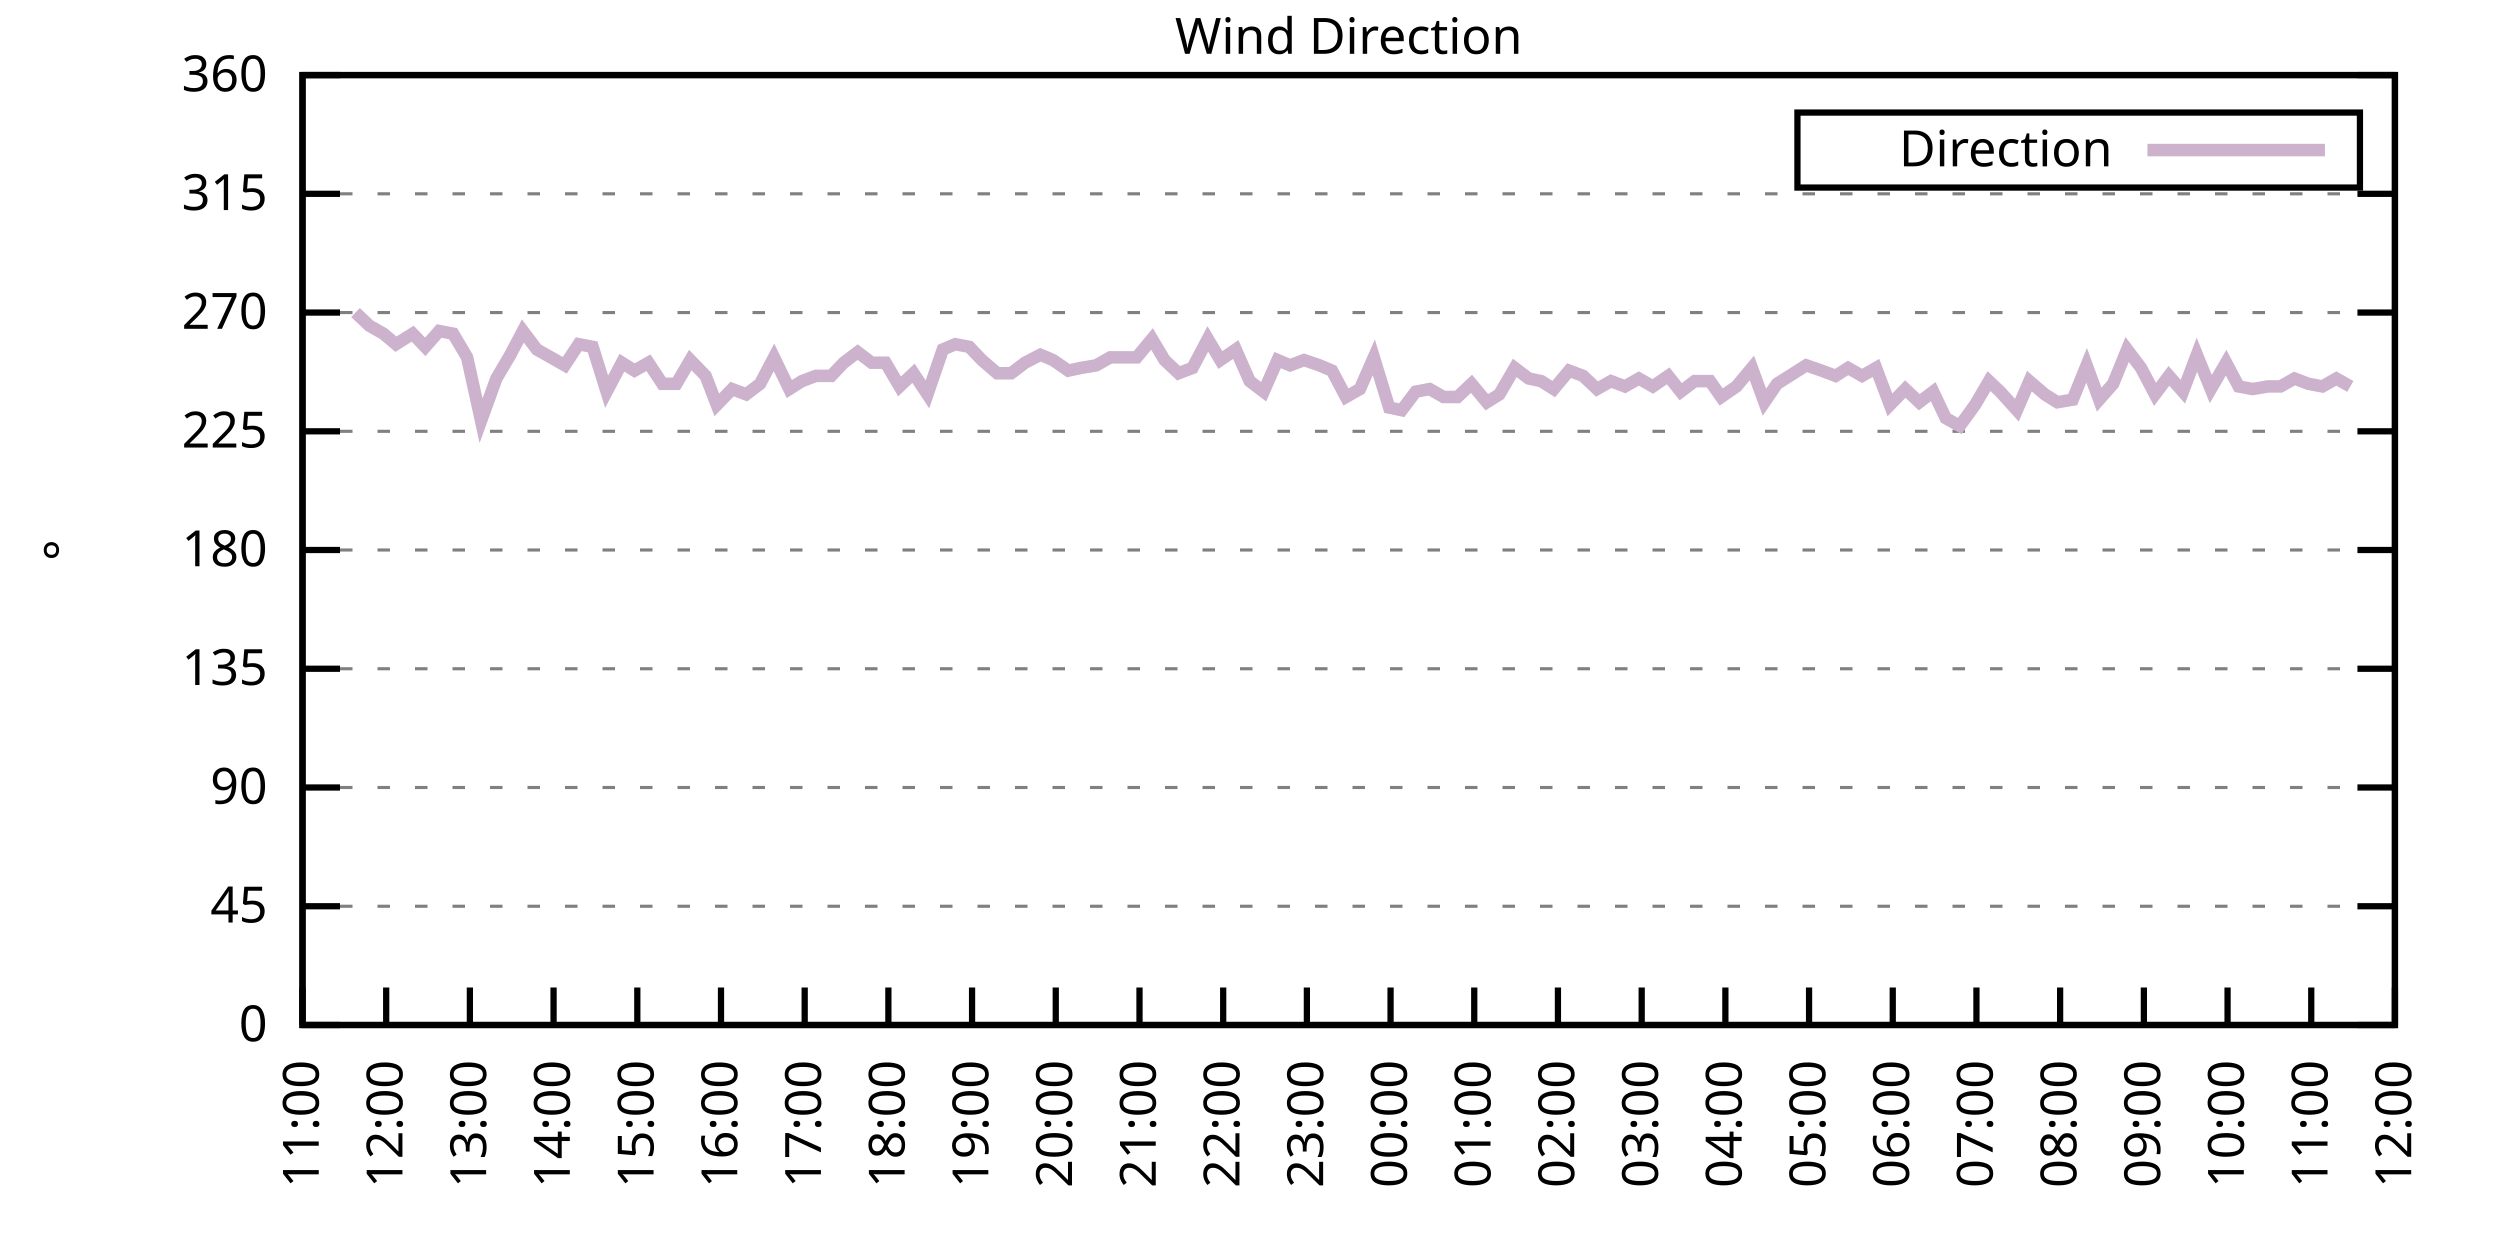
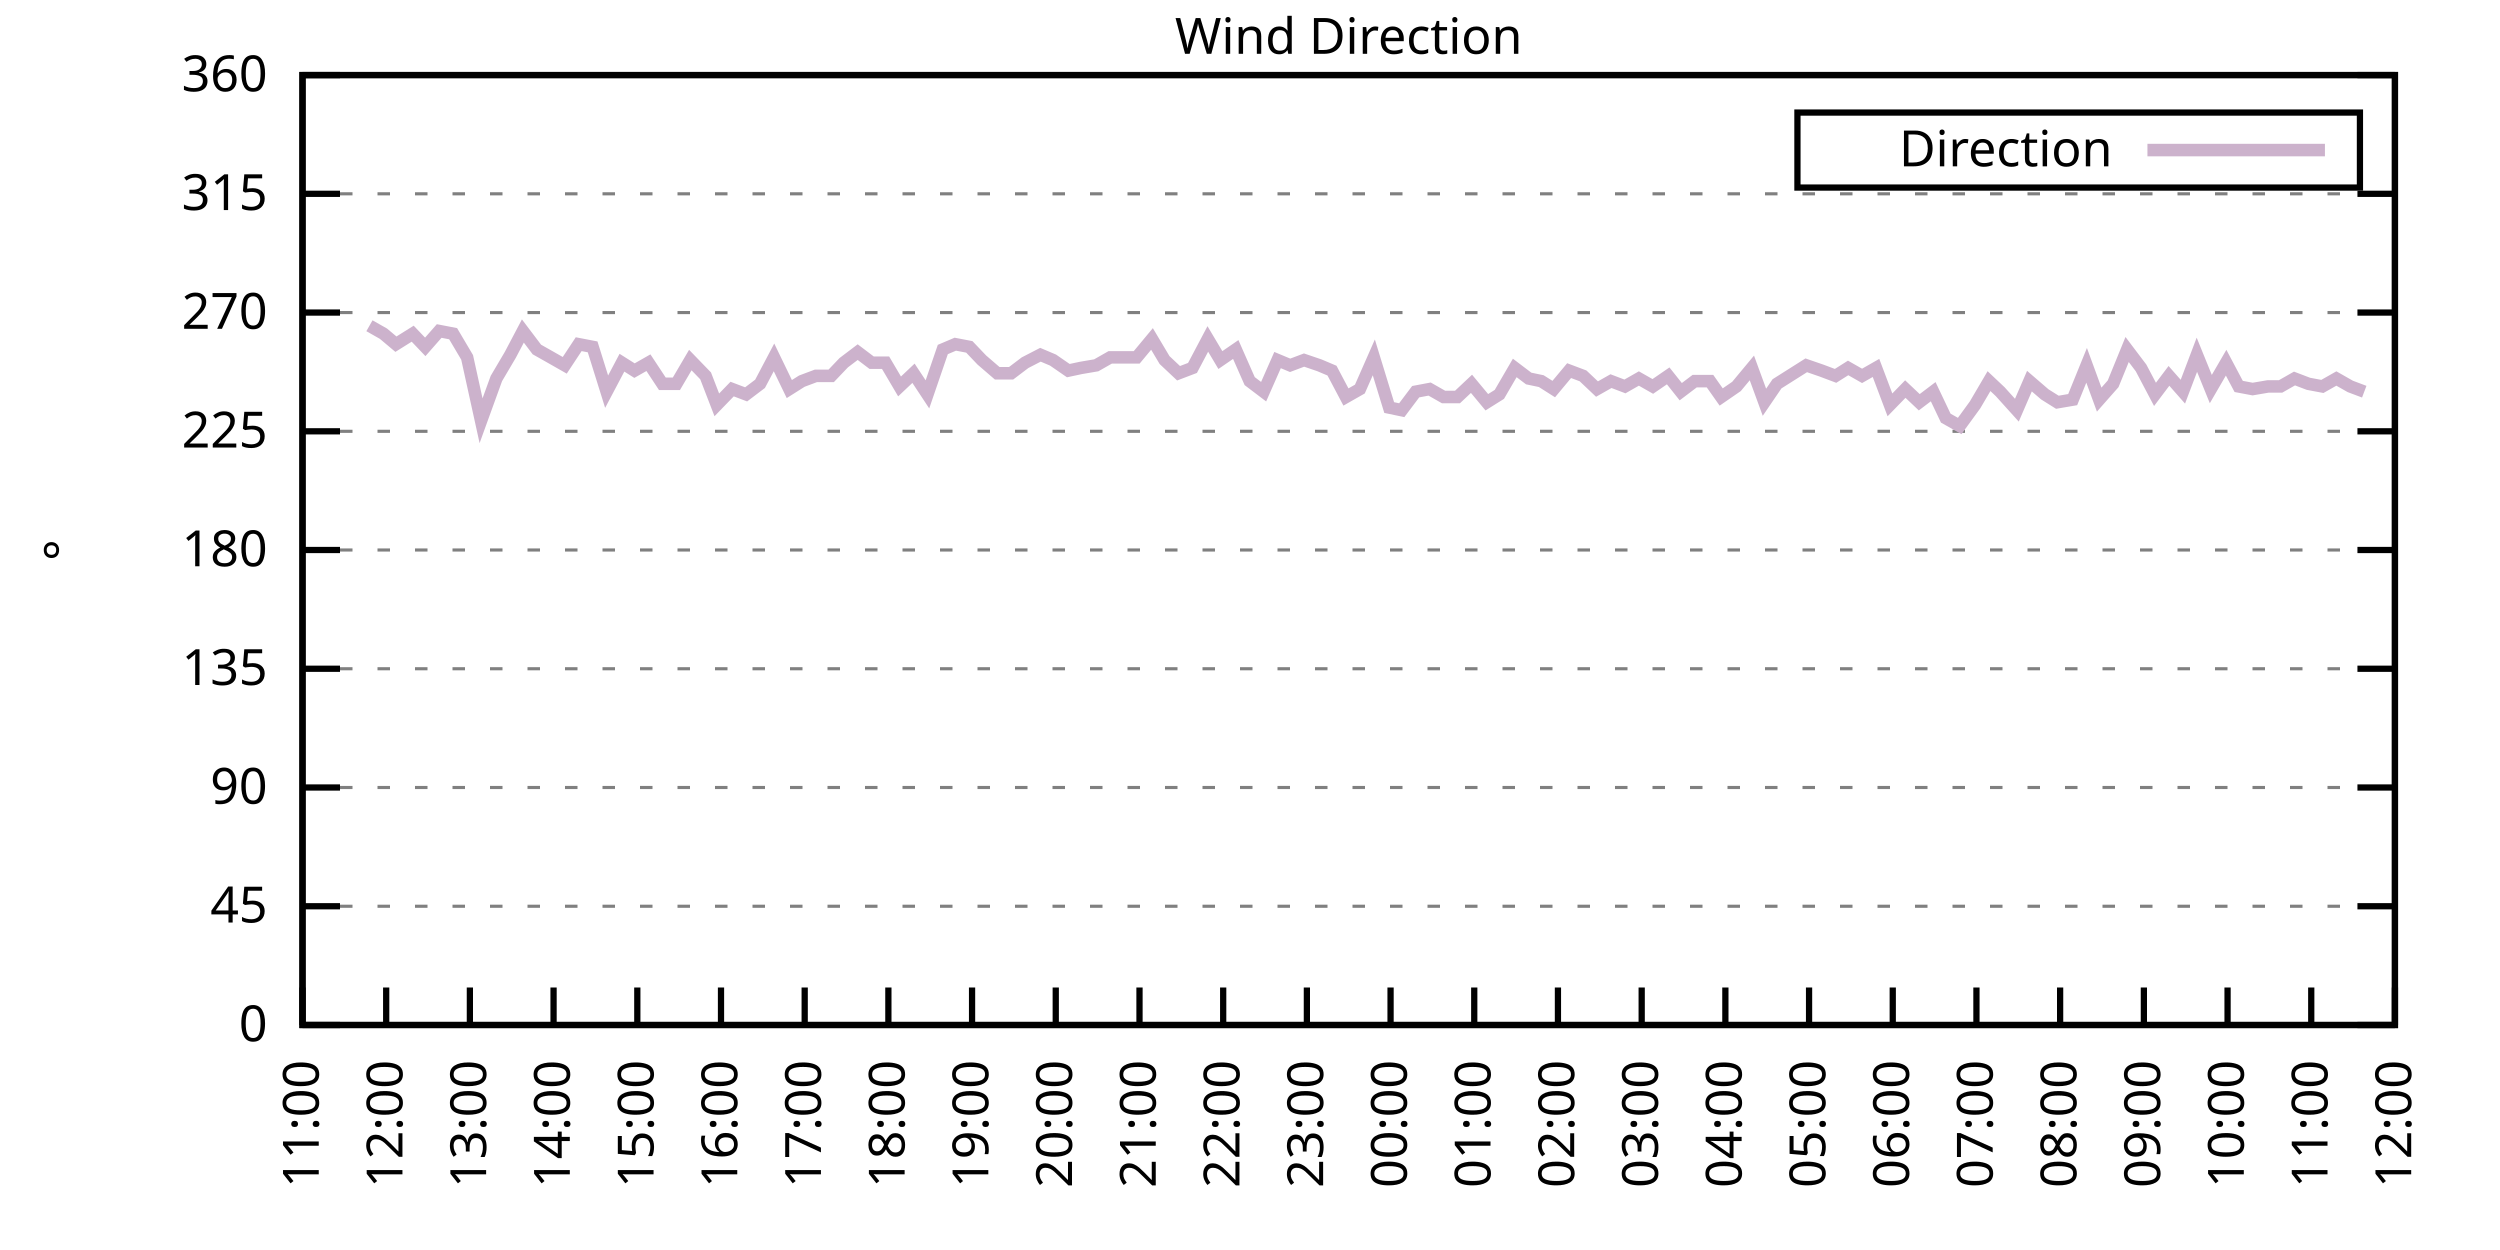
<svg xmlns="http://www.w3.org/2000/svg" xmlns:xlink="http://www.w3.org/1999/xlink" width="400" height="200" viewBox="0 0 400 200">
  <g id="gnuplot_canvas">
    <rect x="0" y="0" width="400" height="200" fill="none" />
    <defs>
      <circle id="gpDot" r="0.5" stroke-width="0.5" stroke="currentColor" />
      <path id="gpPt0" stroke-width="0.333" stroke="currentColor" d="M-1,0 h2 M0,-1 v2" />
      <path id="gpPt1" stroke-width="0.333" stroke="currentColor" d="M-1,-1 L1,1 M1,-1 L-1,1" />
      <path id="gpPt2" stroke-width="0.333" stroke="currentColor" d="M-1,0 L1,0 M0,-1 L0,1 M-1,-1 L1,1 M-1,1 L1,-1" />
      <rect id="gpPt3" stroke-width="0.333" stroke="currentColor" x="-1" y="-1" width="2" height="2" />
      <rect id="gpPt4" stroke-width="0.333" stroke="currentColor" fill="currentColor" x="-1" y="-1" width="2" height="2" />
      <circle id="gpPt5" stroke-width="0.333" stroke="currentColor" cx="0" cy="0" r="1" />
      <use xlink:href="#gpPt5" id="gpPt6" fill="currentColor" stroke="none" />
      <path id="gpPt7" stroke-width="0.333" stroke="currentColor" d="M0,-1.33 L-1.33,0.67 L1.33,0.67 z" />
      <use xlink:href="#gpPt7" id="gpPt8" fill="currentColor" stroke="none" />
      <use xlink:href="#gpPt7" id="gpPt9" stroke="currentColor" transform="rotate(180)" />
      <use xlink:href="#gpPt9" id="gpPt10" fill="currentColor" stroke="none" />
      <use xlink:href="#gpPt3" id="gpPt11" stroke="currentColor" transform="rotate(45)" />
      <use xlink:href="#gpPt11" id="gpPt12" fill="currentColor" stroke="none" />
      <path id="gpPt13" stroke-width="0.333" stroke="currentColor" d="M0,1.330 L1.265,0.411 L0.782,-1.067 L-0.782,-1.076 L-1.265,0.411 z" />
      <use xlink:href="#gpPt13" id="gpPt14" fill="currentColor" stroke="none" />
      <filter id="textbox" filterUnits="objectBoundingBox" x="0" y="0" height="1" width="1">
        <feFlood flood-color="white" flood-opacity="1" result="bgnd" />
        <feComposite in="SourceGraphic" in2="bgnd" operator="atop" />
      </filter>
      <filter id="greybox" filterUnits="objectBoundingBox" x="0" y="0" height="1" width="1">
        <feFlood flood-color="lightgrey" flood-opacity="1" result="grey" />
        <feComposite in="SourceGraphic" in2="grey" operator="atop" />
      </filter>
    </defs>
    <g fill="none" color="white" stroke="currentColor" stroke-width="1.00" stroke-linecap="butt" stroke-linejoin="miter">
</g>
    <g fill="none" color="black" stroke="currentColor" stroke-width="1.00" stroke-linecap="butt" stroke-linejoin="miter">
      <g stroke="none" shape-rendering="crispEdges">
        <polygon fill="rgb(255, 255, 255)" points="48.40,164.00 383.18,164.00 383.18,12.02 48.40,12.02 " />
      </g>
    </g>
    <g fill="none" color="black" stroke="currentColor" stroke-width="1.00" stroke-linecap="butt" stroke-linejoin="miter">
</g>
    <g fill="none" color="black" stroke="black" stroke-width="0.50" stroke-linecap="butt" stroke-linejoin="miter">
</g>
    <g fill="none" color="gray" stroke="currentColor" stroke-width="0.50" stroke-linecap="butt" stroke-linejoin="miter">
      <path stroke="gray" stroke-dasharray="2,4" class="gridline" d="M48.40,164.00 L383.19,164.00  " />
    </g>
    <g fill="none" color="gray" stroke="gray" stroke-width="1.00" stroke-linecap="butt" stroke-linejoin="miter">
</g>
    <g fill="none" color="black" stroke="currentColor" stroke-width="1.00" stroke-linecap="butt" stroke-linejoin="miter">
      <path stroke="black" d="M48.40,164.00 L54.40,164.00 M383.19,164.00 L377.19,164.00  " />
      <g transform="translate(42.80,166.60)" stroke="none" fill="black" font-family="Sans" font-size="8.00" text-anchor="end">
        <text>
          <tspan font-family="Sans"> 0</tspan>
        </text>
      </g>
    </g>
    <g fill="none" color="black" stroke="currentColor" stroke-width="1.00" stroke-linecap="butt" stroke-linejoin="miter">
</g>
    <g fill="none" color="black" stroke="black" stroke-width="0.50" stroke-linecap="butt" stroke-linejoin="miter">
</g>
    <g fill="none" color="gray" stroke="currentColor" stroke-width="0.50" stroke-linecap="butt" stroke-linejoin="miter">
      <path stroke="gray" stroke-dasharray="2,4" class="gridline" d="M48.40,145.00 L383.19,145.00  " />
    </g>
    <g fill="none" color="gray" stroke="gray" stroke-width="1.00" stroke-linecap="butt" stroke-linejoin="miter">
</g>
    <g fill="none" color="black" stroke="currentColor" stroke-width="1.00" stroke-linecap="butt" stroke-linejoin="miter">
      <path stroke="black" d="M48.40,145.00 L54.40,145.00 M383.19,145.00 L377.19,145.00  " />
      <g transform="translate(42.80,147.60)" stroke="none" fill="black" font-family="Sans" font-size="8.00" text-anchor="end">
        <text>
          <tspan font-family="Sans"> 45</tspan>
        </text>
      </g>
    </g>
    <g fill="none" color="black" stroke="currentColor" stroke-width="1.00" stroke-linecap="butt" stroke-linejoin="miter">
</g>
    <g fill="none" color="black" stroke="black" stroke-width="0.50" stroke-linecap="butt" stroke-linejoin="miter">
</g>
    <g fill="none" color="gray" stroke="currentColor" stroke-width="0.50" stroke-linecap="butt" stroke-linejoin="miter">
      <path stroke="gray" stroke-dasharray="2,4" class="gridline" d="M48.40,126.00 L383.19,126.00  " />
    </g>
    <g fill="none" color="gray" stroke="gray" stroke-width="1.00" stroke-linecap="butt" stroke-linejoin="miter">
</g>
    <g fill="none" color="black" stroke="currentColor" stroke-width="1.00" stroke-linecap="butt" stroke-linejoin="miter">
      <path stroke="black" d="M48.40,126.00 L54.40,126.00 M383.19,126.00 L377.19,126.00  " />
      <g transform="translate(42.80,128.60)" stroke="none" fill="black" font-family="Sans" font-size="8.00" text-anchor="end">
        <text>
          <tspan font-family="Sans"> 90</tspan>
        </text>
      </g>
    </g>
    <g fill="none" color="black" stroke="currentColor" stroke-width="1.00" stroke-linecap="butt" stroke-linejoin="miter">
</g>
    <g fill="none" color="black" stroke="black" stroke-width="0.50" stroke-linecap="butt" stroke-linejoin="miter">
</g>
    <g fill="none" color="gray" stroke="currentColor" stroke-width="0.50" stroke-linecap="butt" stroke-linejoin="miter">
      <path stroke="gray" stroke-dasharray="2,4" class="gridline" d="M48.40,107.00 L383.19,107.00  " />
    </g>
    <g fill="none" color="gray" stroke="gray" stroke-width="1.00" stroke-linecap="butt" stroke-linejoin="miter">
</g>
    <g fill="none" color="black" stroke="currentColor" stroke-width="1.00" stroke-linecap="butt" stroke-linejoin="miter">
      <path stroke="black" d="M48.40,107.00 L54.40,107.00 M383.19,107.00 L377.19,107.00  " />
      <g transform="translate(42.80,109.60)" stroke="none" fill="black" font-family="Sans" font-size="8.00" text-anchor="end">
        <text>
          <tspan font-family="Sans"> 135</tspan>
        </text>
      </g>
    </g>
    <g fill="none" color="black" stroke="currentColor" stroke-width="1.00" stroke-linecap="butt" stroke-linejoin="miter">
</g>
    <g fill="none" color="black" stroke="black" stroke-width="0.50" stroke-linecap="butt" stroke-linejoin="miter">
</g>
    <g fill="none" color="gray" stroke="currentColor" stroke-width="0.50" stroke-linecap="butt" stroke-linejoin="miter">
      <path stroke="gray" stroke-dasharray="2,4" class="gridline" d="M48.40,88.00 L383.19,88.00  " />
    </g>
    <g fill="none" color="gray" stroke="gray" stroke-width="1.00" stroke-linecap="butt" stroke-linejoin="miter">
</g>
    <g fill="none" color="black" stroke="currentColor" stroke-width="1.00" stroke-linecap="butt" stroke-linejoin="miter">
      <path stroke="black" d="M48.40,88.00 L54.40,88.00 M383.19,88.00 L377.19,88.00  " />
      <g transform="translate(42.80,90.60)" stroke="none" fill="black" font-family="Sans" font-size="8.00" text-anchor="end">
        <text>
          <tspan font-family="Sans"> 180</tspan>
        </text>
      </g>
    </g>
    <g fill="none" color="black" stroke="currentColor" stroke-width="1.00" stroke-linecap="butt" stroke-linejoin="miter">
</g>
    <g fill="none" color="black" stroke="black" stroke-width="0.50" stroke-linecap="butt" stroke-linejoin="miter">
</g>
    <g fill="none" color="gray" stroke="currentColor" stroke-width="0.50" stroke-linecap="butt" stroke-linejoin="miter">
      <path stroke="gray" stroke-dasharray="2,4" class="gridline" d="M48.40,69.01 L383.19,69.01  " />
    </g>
    <g fill="none" color="gray" stroke="gray" stroke-width="1.00" stroke-linecap="butt" stroke-linejoin="miter">
</g>
    <g fill="none" color="black" stroke="currentColor" stroke-width="1.00" stroke-linecap="butt" stroke-linejoin="miter">
      <path stroke="black" d="M48.40,69.01 L54.40,69.01 M383.19,69.01 L377.19,69.01  " />
      <g transform="translate(42.80,71.61)" stroke="none" fill="black" font-family="Sans" font-size="8.00" text-anchor="end">
        <text>
          <tspan font-family="Sans"> 225</tspan>
        </text>
      </g>
    </g>
    <g fill="none" color="black" stroke="currentColor" stroke-width="1.00" stroke-linecap="butt" stroke-linejoin="miter">
</g>
    <g fill="none" color="black" stroke="black" stroke-width="0.50" stroke-linecap="butt" stroke-linejoin="miter">
</g>
    <g fill="none" color="gray" stroke="currentColor" stroke-width="0.50" stroke-linecap="butt" stroke-linejoin="miter">
      <path stroke="gray" stroke-dasharray="2,4" class="gridline" d="M48.40,50.01 L383.19,50.01  " />
    </g>
    <g fill="none" color="gray" stroke="gray" stroke-width="1.00" stroke-linecap="butt" stroke-linejoin="miter">
</g>
    <g fill="none" color="black" stroke="currentColor" stroke-width="1.00" stroke-linecap="butt" stroke-linejoin="miter">
      <path stroke="black" d="M48.40,50.01 L54.40,50.01 M383.19,50.01 L377.19,50.01  " />
      <g transform="translate(42.80,52.61)" stroke="none" fill="black" font-family="Sans" font-size="8.00" text-anchor="end">
        <text>
          <tspan font-family="Sans"> 270</tspan>
        </text>
      </g>
    </g>
    <g fill="none" color="black" stroke="currentColor" stroke-width="1.00" stroke-linecap="butt" stroke-linejoin="miter">
</g>
    <g fill="none" color="black" stroke="black" stroke-width="0.50" stroke-linecap="butt" stroke-linejoin="miter">
</g>
    <g fill="none" color="gray" stroke="currentColor" stroke-width="0.50" stroke-linecap="butt" stroke-linejoin="miter">
      <path stroke="gray" stroke-dasharray="2,4" class="gridline" d="M48.40,31.01 L383.19,31.01  " />
    </g>
    <g fill="none" color="gray" stroke="gray" stroke-width="1.00" stroke-linecap="butt" stroke-linejoin="miter">
</g>
    <g fill="none" color="black" stroke="currentColor" stroke-width="1.00" stroke-linecap="butt" stroke-linejoin="miter">
      <path stroke="black" d="M48.40,31.01 L54.40,31.01 M383.19,31.01 L377.19,31.01  " />
      <g transform="translate(42.80,33.61)" stroke="none" fill="black" font-family="Sans" font-size="8.00" text-anchor="end">
        <text>
          <tspan font-family="Sans"> 315</tspan>
        </text>
      </g>
    </g>
    <g fill="none" color="black" stroke="currentColor" stroke-width="1.00" stroke-linecap="butt" stroke-linejoin="miter">
</g>
    <g fill="none" color="black" stroke="black" stroke-width="0.50" stroke-linecap="butt" stroke-linejoin="miter">
</g>
    <g fill="none" color="gray" stroke="currentColor" stroke-width="0.50" stroke-linecap="butt" stroke-linejoin="miter">
      <path stroke="gray" stroke-dasharray="2,4" class="gridline" d="M48.40,12.01 L383.19,12.01  " />
    </g>
    <g fill="none" color="gray" stroke="gray" stroke-width="1.00" stroke-linecap="butt" stroke-linejoin="miter">
</g>
    <g fill="none" color="black" stroke="currentColor" stroke-width="1.00" stroke-linecap="butt" stroke-linejoin="miter">
      <path stroke="black" d="M48.40,12.01 L54.40,12.01 M383.19,12.01 L377.19,12.01  " />
      <g transform="translate(42.80,14.61)" stroke="none" fill="black" font-family="Sans" font-size="8.00" text-anchor="end">
        <text>
          <tspan font-family="Sans"> 360</tspan>
        </text>
      </g>
    </g>
    <g fill="none" color="black" stroke="currentColor" stroke-width="1.00" stroke-linecap="butt" stroke-linejoin="miter">
      <path stroke="black" d="M48.40,164.00 L48.40,158.00  " />
      <g transform="translate(51.00,169.60) rotate(270.00)" stroke="none" fill="black" font-family="Sans" font-size="8.00" text-anchor="end">
        <text>
          <tspan font-family="Sans">11:00</tspan>
        </text>
      </g>
    </g>
    <g fill="none" color="black" stroke="currentColor" stroke-width="1.00" stroke-linecap="butt" stroke-linejoin="miter">
      <path stroke="black" d="M61.79,164.00 L61.79,158.00  " />
      <g transform="translate(64.39,169.60) rotate(270.00)" stroke="none" fill="black" font-family="Sans" font-size="8.00" text-anchor="end">
        <text>
          <tspan font-family="Sans">12:00</tspan>
        </text>
      </g>
    </g>
    <g fill="none" color="black" stroke="currentColor" stroke-width="1.00" stroke-linecap="butt" stroke-linejoin="miter">
      <path stroke="black" d="M75.18,164.00 L75.18,158.00  " />
      <g transform="translate(77.78,169.60) rotate(270.00)" stroke="none" fill="black" font-family="Sans" font-size="8.00" text-anchor="end">
        <text>
          <tspan font-family="Sans">13:00</tspan>
        </text>
      </g>
    </g>
    <g fill="none" color="black" stroke="currentColor" stroke-width="1.00" stroke-linecap="butt" stroke-linejoin="miter">
      <path stroke="black" d="M88.57,164.00 L88.57,158.00  " />
      <g transform="translate(91.17,169.60) rotate(270.00)" stroke="none" fill="black" font-family="Sans" font-size="8.00" text-anchor="end">
        <text>
          <tspan font-family="Sans">14:00</tspan>
        </text>
      </g>
    </g>
    <g fill="none" color="black" stroke="currentColor" stroke-width="1.00" stroke-linecap="butt" stroke-linejoin="miter">
      <path stroke="black" d="M101.97,164.00 L101.97,158.00  " />
      <g transform="translate(104.57,169.60) rotate(270.00)" stroke="none" fill="black" font-family="Sans" font-size="8.00" text-anchor="end">
        <text>
          <tspan font-family="Sans">15:00</tspan>
        </text>
      </g>
    </g>
    <g fill="none" color="black" stroke="currentColor" stroke-width="1.00" stroke-linecap="butt" stroke-linejoin="miter">
      <path stroke="black" d="M115.36,164.00 L115.36,158.00  " />
      <g transform="translate(117.96,169.60) rotate(270.00)" stroke="none" fill="black" font-family="Sans" font-size="8.00" text-anchor="end">
        <text>
          <tspan font-family="Sans">16:00</tspan>
        </text>
      </g>
    </g>
    <g fill="none" color="black" stroke="currentColor" stroke-width="1.00" stroke-linecap="butt" stroke-linejoin="miter">
      <path stroke="black" d="M128.75,164.00 L128.75,158.00  " />
      <g transform="translate(131.35,169.60) rotate(270.00)" stroke="none" fill="black" font-family="Sans" font-size="8.00" text-anchor="end">
        <text>
          <tspan font-family="Sans">17:00</tspan>
        </text>
      </g>
    </g>
    <g fill="none" color="black" stroke="currentColor" stroke-width="1.00" stroke-linecap="butt" stroke-linejoin="miter">
      <path stroke="black" d="M142.14,164.00 L142.14,158.00  " />
      <g transform="translate(144.74,169.60) rotate(270.00)" stroke="none" fill="black" font-family="Sans" font-size="8.00" text-anchor="end">
        <text>
          <tspan font-family="Sans">18:00</tspan>
        </text>
      </g>
    </g>
    <g fill="none" color="black" stroke="currentColor" stroke-width="1.00" stroke-linecap="butt" stroke-linejoin="miter">
      <path stroke="black" d="M155.53,164.00 L155.53,158.00  " />
      <g transform="translate(158.13,169.60) rotate(270.00)" stroke="none" fill="black" font-family="Sans" font-size="8.00" text-anchor="end">
        <text>
          <tspan font-family="Sans">19:00</tspan>
        </text>
      </g>
    </g>
    <g fill="none" color="black" stroke="currentColor" stroke-width="1.00" stroke-linecap="butt" stroke-linejoin="miter">
      <path stroke="black" d="M168.92,164.00 L168.92,158.00  " />
      <g transform="translate(171.52,169.60) rotate(270.00)" stroke="none" fill="black" font-family="Sans" font-size="8.00" text-anchor="end">
        <text>
          <tspan font-family="Sans">20:00</tspan>
        </text>
      </g>
    </g>
    <g fill="none" color="black" stroke="currentColor" stroke-width="1.00" stroke-linecap="butt" stroke-linejoin="miter">
      <path stroke="black" d="M182.32,164.00 L182.32,158.00  " />
      <g transform="translate(184.92,169.60) rotate(270.00)" stroke="none" fill="black" font-family="Sans" font-size="8.00" text-anchor="end">
        <text>
          <tspan font-family="Sans">21:00</tspan>
        </text>
      </g>
    </g>
    <g fill="none" color="black" stroke="currentColor" stroke-width="1.00" stroke-linecap="butt" stroke-linejoin="miter">
      <path stroke="black" d="M195.71,164.00 L195.71,158.00  " />
      <g transform="translate(198.31,169.60) rotate(270.00)" stroke="none" fill="black" font-family="Sans" font-size="8.00" text-anchor="end">
        <text>
          <tspan font-family="Sans">22:00</tspan>
        </text>
      </g>
    </g>
    <g fill="none" color="black" stroke="currentColor" stroke-width="1.00" stroke-linecap="butt" stroke-linejoin="miter">
      <path stroke="black" d="M209.10,164.00 L209.10,158.00  " />
      <g transform="translate(211.70,169.60) rotate(270.00)" stroke="none" fill="black" font-family="Sans" font-size="8.00" text-anchor="end">
        <text>
          <tspan font-family="Sans">23:00</tspan>
        </text>
      </g>
    </g>
    <g fill="none" color="black" stroke="currentColor" stroke-width="1.00" stroke-linecap="butt" stroke-linejoin="miter">
      <path stroke="black" d="M222.49,164.00 L222.49,158.00  " />
      <g transform="translate(225.09,169.60) rotate(270.00)" stroke="none" fill="black" font-family="Sans" font-size="8.00" text-anchor="end">
        <text>
          <tspan font-family="Sans">00:00</tspan>
        </text>
      </g>
    </g>
    <g fill="none" color="black" stroke="currentColor" stroke-width="1.00" stroke-linecap="butt" stroke-linejoin="miter">
      <path stroke="black" d="M235.88,164.00 L235.88,158.00  " />
      <g transform="translate(238.48,169.60) rotate(270.00)" stroke="none" fill="black" font-family="Sans" font-size="8.00" text-anchor="end">
        <text>
          <tspan font-family="Sans">01:00</tspan>
        </text>
      </g>
    </g>
    <g fill="none" color="black" stroke="currentColor" stroke-width="1.00" stroke-linecap="butt" stroke-linejoin="miter">
      <path stroke="black" d="M249.27,164.00 L249.27,158.00  " />
      <g transform="translate(251.87,169.60) rotate(270.00)" stroke="none" fill="black" font-family="Sans" font-size="8.00" text-anchor="end">
        <text>
          <tspan font-family="Sans">02:00</tspan>
        </text>
      </g>
    </g>
    <g fill="none" color="black" stroke="currentColor" stroke-width="1.00" stroke-linecap="butt" stroke-linejoin="miter">
      <path stroke="black" d="M262.67,164.00 L262.67,158.00  " />
      <g transform="translate(265.27,169.60) rotate(270.00)" stroke="none" fill="black" font-family="Sans" font-size="8.00" text-anchor="end">
        <text>
          <tspan font-family="Sans">03:00</tspan>
        </text>
      </g>
    </g>
    <g fill="none" color="black" stroke="currentColor" stroke-width="1.00" stroke-linecap="butt" stroke-linejoin="miter">
      <path stroke="black" d="M276.06,164.00 L276.06,158.00  " />
      <g transform="translate(278.66,169.60) rotate(270.00)" stroke="none" fill="black" font-family="Sans" font-size="8.00" text-anchor="end">
        <text>
          <tspan font-family="Sans">04:00</tspan>
        </text>
      </g>
    </g>
    <g fill="none" color="black" stroke="currentColor" stroke-width="1.00" stroke-linecap="butt" stroke-linejoin="miter">
      <path stroke="black" d="M289.45,164.00 L289.45,158.00  " />
      <g transform="translate(292.05,169.60) rotate(270.00)" stroke="none" fill="black" font-family="Sans" font-size="8.00" text-anchor="end">
        <text>
          <tspan font-family="Sans">05:00</tspan>
        </text>
      </g>
    </g>
    <g fill="none" color="black" stroke="currentColor" stroke-width="1.00" stroke-linecap="butt" stroke-linejoin="miter">
      <path stroke="black" d="M302.84,164.00 L302.84,158.00  " />
      <g transform="translate(305.44,169.60) rotate(270.00)" stroke="none" fill="black" font-family="Sans" font-size="8.00" text-anchor="end">
        <text>
          <tspan font-family="Sans">06:00</tspan>
        </text>
      </g>
    </g>
    <g fill="none" color="black" stroke="currentColor" stroke-width="1.00" stroke-linecap="butt" stroke-linejoin="miter">
      <path stroke="black" d="M316.23,164.00 L316.23,158.00  " />
      <g transform="translate(318.83,169.60) rotate(270.00)" stroke="none" fill="black" font-family="Sans" font-size="8.00" text-anchor="end">
        <text>
          <tspan font-family="Sans">07:00</tspan>
        </text>
      </g>
    </g>
    <g fill="none" color="black" stroke="currentColor" stroke-width="1.00" stroke-linecap="butt" stroke-linejoin="miter">
      <path stroke="black" d="M329.62,164.00 L329.62,158.00  " />
      <g transform="translate(332.22,169.60) rotate(270.00)" stroke="none" fill="black" font-family="Sans" font-size="8.00" text-anchor="end">
        <text>
          <tspan font-family="Sans">08:00</tspan>
        </text>
      </g>
    </g>
    <g fill="none" color="black" stroke="currentColor" stroke-width="1.00" stroke-linecap="butt" stroke-linejoin="miter">
      <path stroke="black" d="M343.02,164.00 L343.02,158.00  " />
      <g transform="translate(345.62,169.60) rotate(270.00)" stroke="none" fill="black" font-family="Sans" font-size="8.00" text-anchor="end">
        <text>
          <tspan font-family="Sans">09:00</tspan>
        </text>
      </g>
    </g>
    <g fill="none" color="black" stroke="currentColor" stroke-width="1.00" stroke-linecap="butt" stroke-linejoin="miter">
      <path stroke="black" d="M356.41,164.00 L356.41,158.00  " />
      <g transform="translate(359.01,169.60) rotate(270.00)" stroke="none" fill="black" font-family="Sans" font-size="8.00" text-anchor="end">
        <text>
          <tspan font-family="Sans">10:00</tspan>
        </text>
      </g>
    </g>
    <g fill="none" color="black" stroke="currentColor" stroke-width="1.00" stroke-linecap="butt" stroke-linejoin="miter">
      <path stroke="black" d="M369.80,164.00 L369.80,158.00  " />
      <g transform="translate(372.40,169.60) rotate(270.00)" stroke="none" fill="black" font-family="Sans" font-size="8.00" text-anchor="end">
        <text>
          <tspan font-family="Sans">11:00</tspan>
        </text>
      </g>
    </g>
    <g fill="none" color="black" stroke="currentColor" stroke-width="1.00" stroke-linecap="butt" stroke-linejoin="miter">
      <path stroke="black" d="M383.19,164.00 L383.19,158.00  " />
      <g transform="translate(385.79,169.60) rotate(270.00)" stroke="none" fill="black" font-family="Sans" font-size="8.00" text-anchor="end">
        <text>
          <tspan font-family="Sans">12:00</tspan>
        </text>
      </g>
    </g>
    <g fill="none" color="black" stroke="currentColor" stroke-width="1.00" stroke-linecap="butt" stroke-linejoin="miter">
</g>
    <g fill="none" color="black" stroke="currentColor" stroke-width="1.00" stroke-linecap="butt" stroke-linejoin="miter">
      <path stroke="black" d="M48.40,12.01 L48.40,164.00 L383.19,164.00 L383.19,12.01 L48.40,12.01 Z  " />
    </g>
    <g fill="none" color="black" stroke="currentColor" stroke-width="1.00" stroke-linecap="butt" stroke-linejoin="miter">
</g>
    <g fill="none" color="black" stroke="currentColor" stroke-width="1.00" stroke-linecap="butt" stroke-linejoin="miter">
      <path stroke="black" d="M287.59,30.01 L287.59,18.01 L377.59,18.01 L377.59,30.01 L287.59,30.01 Z  " />
    </g>
    <g id="Wind_direction_plot_1">
      <g fill="none" color="white" stroke="black" stroke-width="2.00" stroke-linecap="butt" stroke-linejoin="miter">
</g>
      <g fill="none" color="black" stroke="currentColor" stroke-width="2.00" stroke-linecap="butt" stroke-linejoin="miter">
        <g transform="translate(337.99,26.61)" stroke="none" fill="black" font-family="Sans" font-size="8.00" text-anchor="end">
          <text>
            <tspan font-family="Sans">Direction</tspan>
          </text>
        </g>
      </g>
      <g fill="none" color="black" stroke="currentColor" stroke-width="2.00" stroke-linecap="butt" stroke-linejoin="miter">
-         <path stroke="rgb(204, 178, 204)" d="M343.59,24.01 L371.99,24.01 M56.88,50.01 L59.11,52.12 L61.35,53.39 L63.35,55.07 L66.03,53.39 L68.04,55.50   L70.27,52.96 L72.50,53.39 L74.74,57.18 L76.97,67.32 L79.42,60.56 L81.66,56.76 L83.66,52.96 L85.90,55.92   L88.13,57.18 L90.36,58.45 L92.59,55.07 L94.82,55.50 L97.06,62.67 L99.51,58.03 L101.52,59.30 L103.75,58.03   L105.98,61.41 L108.22,61.41 L110.45,57.61 L112.90,60.14 L114.69,64.78 L117.14,62.25 L119.38,63.10 L121.61,61.41   L123.84,57.18 L126.29,62.25 L128.30,60.98 L130.54,60.14 L132.99,60.14 L135.00,58.03 L137.23,56.34 L139.46,58.03   L141.69,58.03 L143.93,61.83 L146.16,59.72 L148.39,63.10 L150.85,55.92 L152.85,55.07 L155.09,55.50 L157.10,57.61   L159.55,59.72 L161.78,59.72 L164.01,58.03 L166.47,56.76 L168.48,57.61 L170.93,59.30 L172.94,58.87 L175.40,58.45   L177.63,57.18 L179.64,57.18 L181.87,57.18 L184.32,54.23 L186.33,57.61 L188.57,59.72 L190.80,58.87 L193.25,54.23   L195.26,57.61 L197.72,55.92 L199.95,60.98 L202.18,62.67 L204.41,57.61 L206.42,58.45 L208.65,57.61 L211.11,58.45   L213.12,59.30 L215.35,63.52 L217.58,62.25 L219.81,57.18 L222.27,65.21 L224.28,65.63 L226.51,62.67 L228.74,62.25   L230.97,63.52 L233.20,63.52 L235.44,61.41 L237.89,64.36 L239.90,63.10 L242.36,58.87 L244.59,60.56 L246.60,60.98   L248.60,62.25 L251.06,59.30 L253.29,60.14 L255.52,62.25 L257.76,60.98 L259.99,61.83 L262.22,60.56 L264.45,61.83   L266.91,60.14 L268.92,62.67 L271.15,60.98 L273.60,60.98 L275.39,63.52 L277.84,61.83 L280.30,58.87 L282.31,64.36   L284.32,61.41 L286.99,59.72 L289.00,58.45 L291.46,59.30 L293.69,60.14 L295.70,58.87 L297.93,60.14 L300.16,58.87   L302.39,64.78 L304.85,62.25 L307.08,64.36 L309.31,62.67 L311.32,66.90 L313.55,68.16 L316.01,64.78 L318.24,60.98   L320.03,62.67 L322.70,65.63 L324.71,60.98 L327.17,63.10 L329.18,64.36 L331.63,63.94 L333.86,58.45 L335.87,63.94   L338.10,61.41 L340.34,55.92 L342.57,58.87 L344.80,63.10 L347.03,60.14 L349.26,62.67 L351.50,56.76 L353.73,62.25   L356.18,58.03 L358.19,61.83 L360.42,62.25 L362.88,61.83 L364.89,61.83 L367.12,60.56 L369.35,61.41 L371.58,61.83   L373.82,60.56 L376.05,61.83  " />
+         <path stroke="rgb(204, 178, 204)" d="M343.59,24.01 L371.99,24.01 M59.11,52.12 L61.35,53.39 L63.35,55.07 L66.03,53.39 L68.04,55.50 L70.27,52.96   L72.50,53.39 L74.74,57.18 L76.97,67.32 L79.42,60.56 L81.66,56.76 L83.66,52.96 L85.90,55.92 L88.13,57.18   L90.36,58.45 L92.59,55.07 L94.82,55.50 L97.06,62.67 L99.51,58.03 L101.52,59.30 L103.75,58.03 L105.98,61.41   L108.22,61.41 L110.45,57.61 L112.90,60.14 L114.69,64.78 L117.14,62.25 L119.38,63.10 L121.61,61.41 L123.84,57.18   L126.29,62.25 L128.30,60.98 L130.54,60.14 L132.99,60.14 L135.00,58.03 L137.23,56.34 L139.46,58.03 L141.69,58.03   L143.93,61.83 L146.16,59.72 L148.39,63.10 L150.85,55.92 L152.85,55.07 L155.09,55.50 L157.10,57.61 L159.55,59.72   L161.78,59.72 L164.01,58.03 L166.47,56.76 L168.48,57.61 L170.93,59.30 L172.94,58.87 L175.40,58.45 L177.63,57.18   L179.64,57.18 L181.87,57.18 L184.32,54.23 L186.33,57.61 L188.57,59.72 L190.80,58.87 L193.25,54.23 L195.26,57.61   L197.72,55.92 L199.95,60.98 L202.18,62.67 L204.41,57.61 L206.42,58.45 L208.65,57.61 L211.11,58.45 L213.12,59.30   L215.35,63.52 L217.58,62.25 L219.81,57.18 L222.27,65.21 L224.28,65.63 L226.51,62.67 L228.74,62.25 L230.97,63.52   L233.20,63.52 L235.44,61.41 L237.89,64.36 L239.90,63.10 L242.36,58.87 L244.59,60.56 L246.60,60.98 L248.60,62.25   L251.06,59.30 L253.29,60.14 L255.52,62.25 L257.76,60.98 L259.99,61.83 L262.22,60.56 L264.45,61.83 L266.91,60.14   L268.92,62.67 L271.15,60.98 L273.60,60.98 L275.39,63.52 L277.84,61.83 L280.30,58.87 L282.31,64.36 L284.32,61.41   L286.99,59.72 L289.00,58.45 L291.46,59.30 L293.69,60.14 L295.70,58.87 L297.93,60.14 L300.16,58.87 L302.39,64.78   L304.85,62.25 L307.08,64.36 L309.31,62.67 L311.32,66.90 L313.55,68.16 L316.01,64.78 L318.24,60.98 L320.03,62.67   L322.70,65.63 L324.71,60.98 L327.17,63.10 L329.18,64.36 L331.63,63.94 L333.86,58.45 L335.87,63.94 L338.10,61.41   L340.34,55.92 L342.57,58.87 L344.80,63.10 L347.03,60.14 L349.26,62.67 L351.50,56.76 L353.73,62.25 L356.18,58.03   L358.19,61.83 L360.42,62.25 L362.88,61.83 L364.89,61.83 L367.12,60.56 L369.35,61.41 L371.58,61.83 L373.82,60.56   L376.05,61.83 L378.28,62.67  " />
      </g>
    </g>
    <g fill="none" color="black" stroke="currentColor" stroke-width="2.00" stroke-linecap="butt" stroke-linejoin="miter">
</g>
    <g fill="none" color="black" stroke="black" stroke-width="1.00" stroke-linecap="butt" stroke-linejoin="miter">
</g>
    <g fill="none" color="black" stroke="currentColor" stroke-width="1.00" stroke-linecap="butt" stroke-linejoin="miter">
      <path stroke="black" d="M48.40,12.01 L48.40,164.00 L383.19,164.00 L383.19,12.01 L48.40,12.01 Z  " />
      <g transform="translate(12.80,88.01) rotate(270.00)" stroke="none" fill="black" font-family="Sans" font-size="8.00" text-anchor="middle">
        <text>
          <tspan font-family="Sans">°</tspan>
        </text>
      </g>
    </g>
    <g fill="none" color="black" stroke="currentColor" stroke-width="1.00" stroke-linecap="butt" stroke-linejoin="miter">
</g>
    <g fill="none" color="black" stroke="currentColor" stroke-width="1.00" stroke-linecap="butt" stroke-linejoin="miter">
      <g transform="translate(215.79,8.61)" stroke="none" fill="black" font-family="Sans" font-size="8.00" text-anchor="middle">
        <text>
          <tspan font-family="Sans">Wind Direction</tspan>
        </text>
      </g>
    </g>
    <g fill="none" color="black" stroke="currentColor" stroke-width="1.00" stroke-linecap="butt" stroke-linejoin="miter">
</g>
  </g>
</svg>
